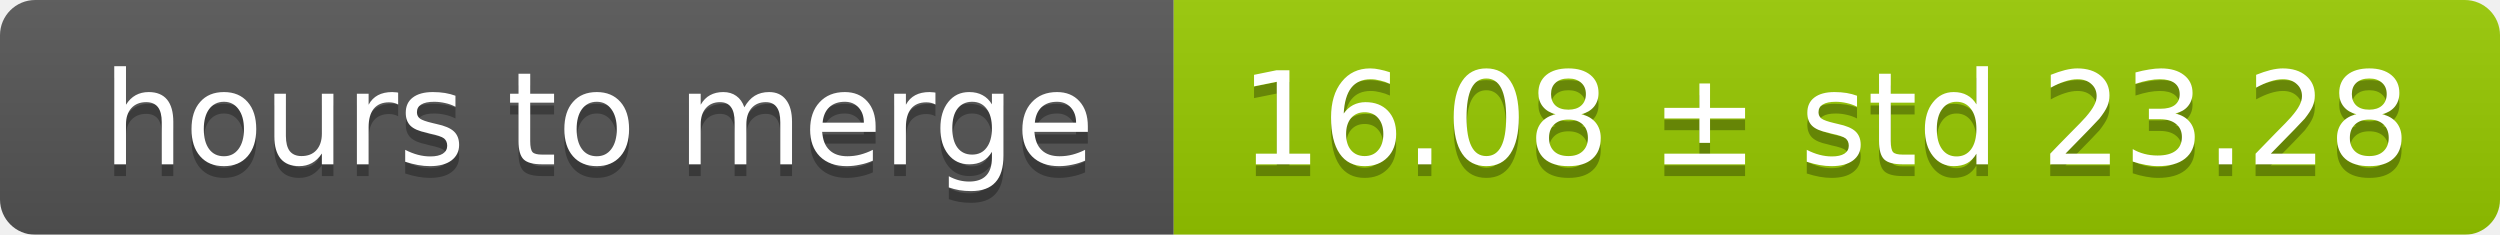
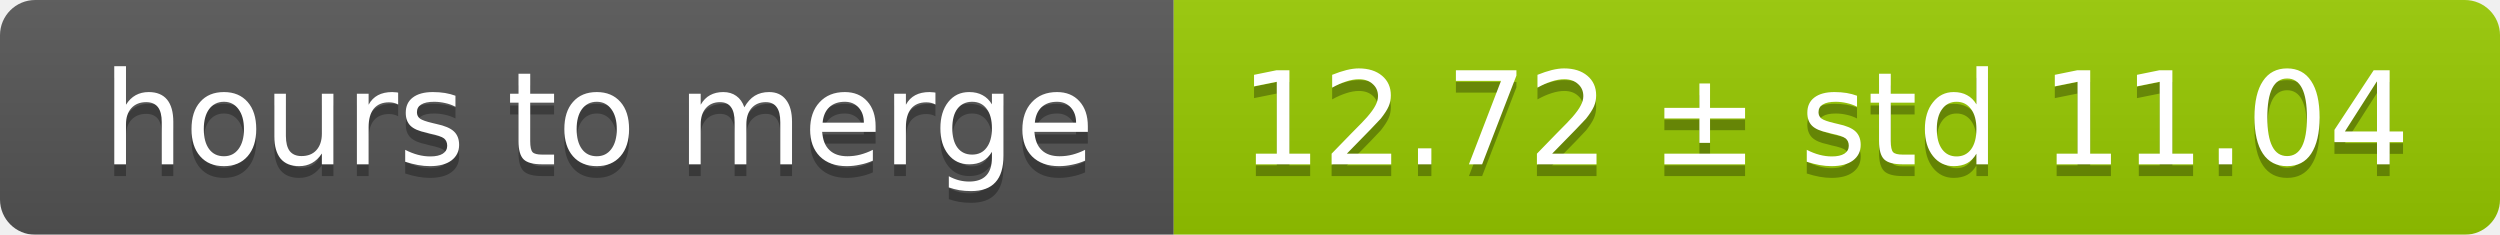
<svg xmlns="http://www.w3.org/2000/svg" width="213" height="20">
  <linearGradient id="smooth" x2="0" y2="100%">
    <stop offset="0" stop-color="#bbb" stop-opacity=".1" />
    <stop offset="1" stop-opacity=".1" />
  </linearGradient>
  <mask id="round">
    <rect width="213" height="20" rx="3" fill="#fff" />
  </mask>
  <g mask="url(#round)">
    <rect width="100" height="20" fill="#555" />
    <rect x="100" width="113" height="20" fill="#97ca00" />
    <rect width="213" height="20" fill="url(#smooth)" />
  </g>
  <g fill="#fff" text-anchor="middle" font-family="DejaVu Sans,Verdana,Geneva,sans-serif" font-size="11">
    <text x="51" y="15" fill="#010101" fill-opacity=".3">hours to merge</text>
    <text x="51" y="14">hours to merge</text>
-     <text x="155.5" y="15" fill="#010101" fill-opacity=".3">16.08 ± std 23.28</text>
-     <text x="155.5" y="14">16.08 ± std 23.28</text>
+     <text x="155.5" y="15" fill="#010101" fill-opacity=".3">12.72 ± std 11.04</text>
+     <text x="155.5" y="14">12.72 ± std 11.04</text>
  </g>
</svg>
